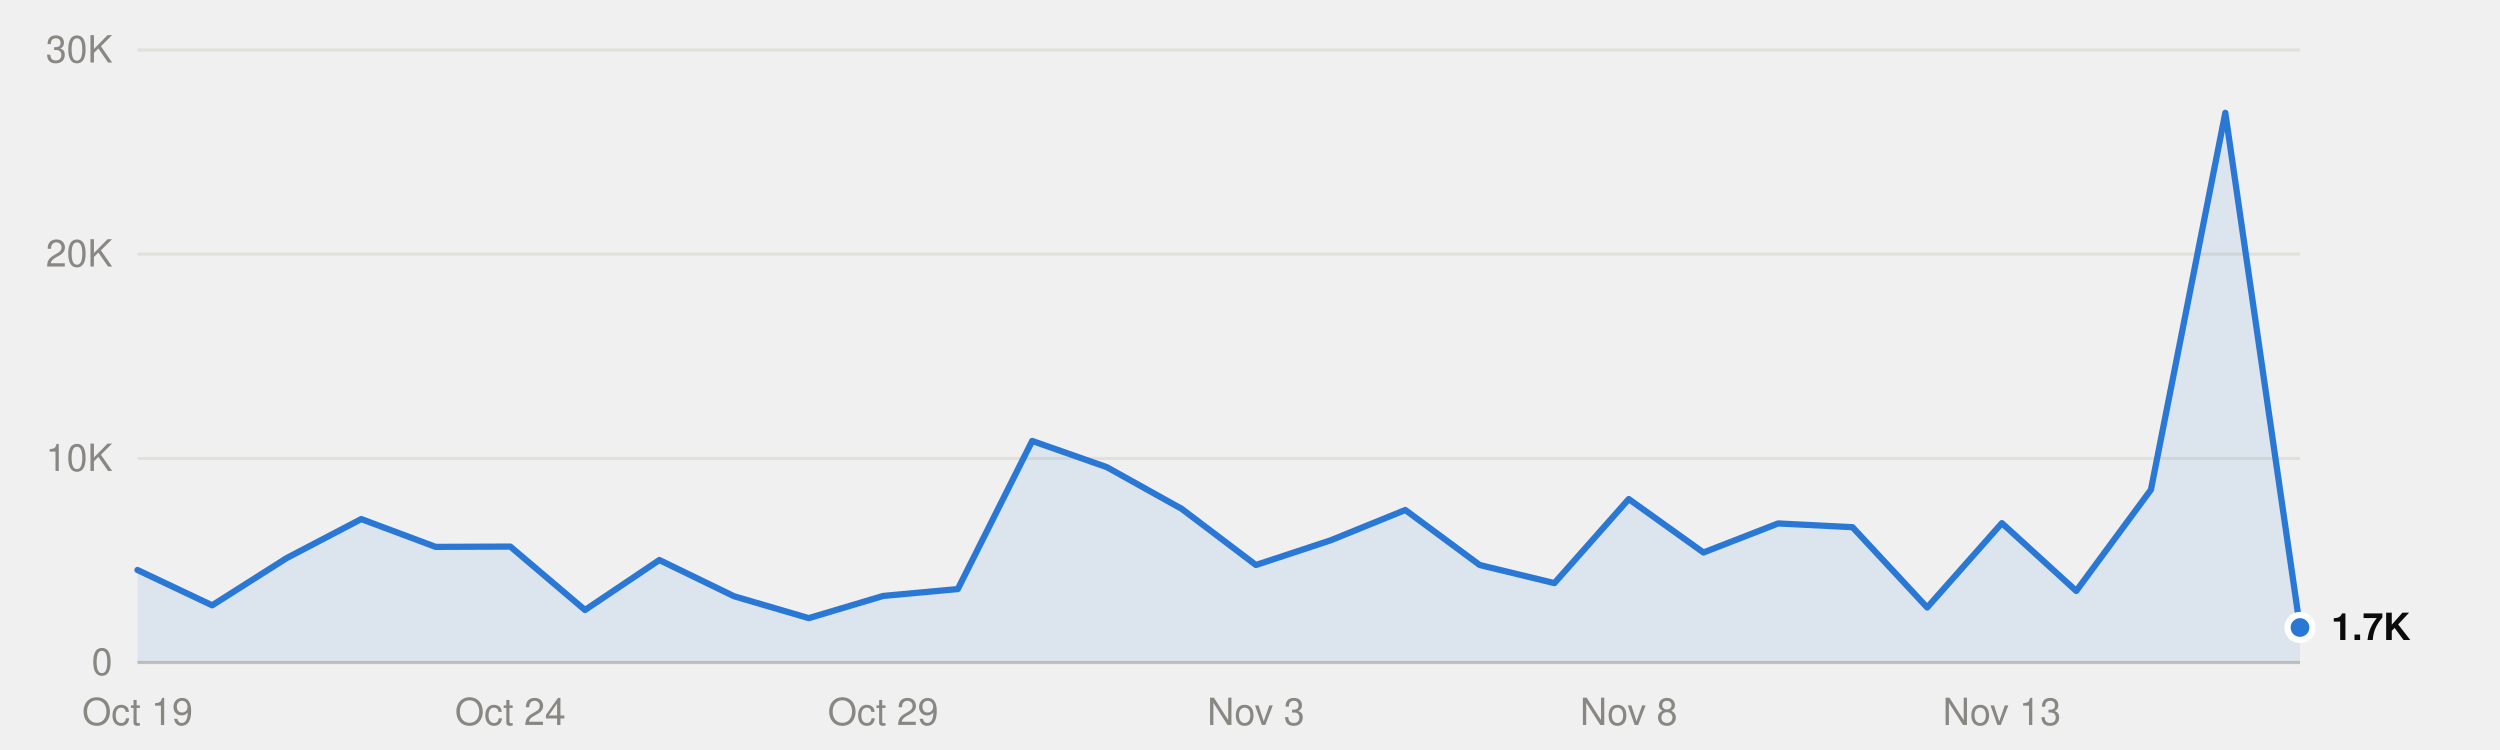
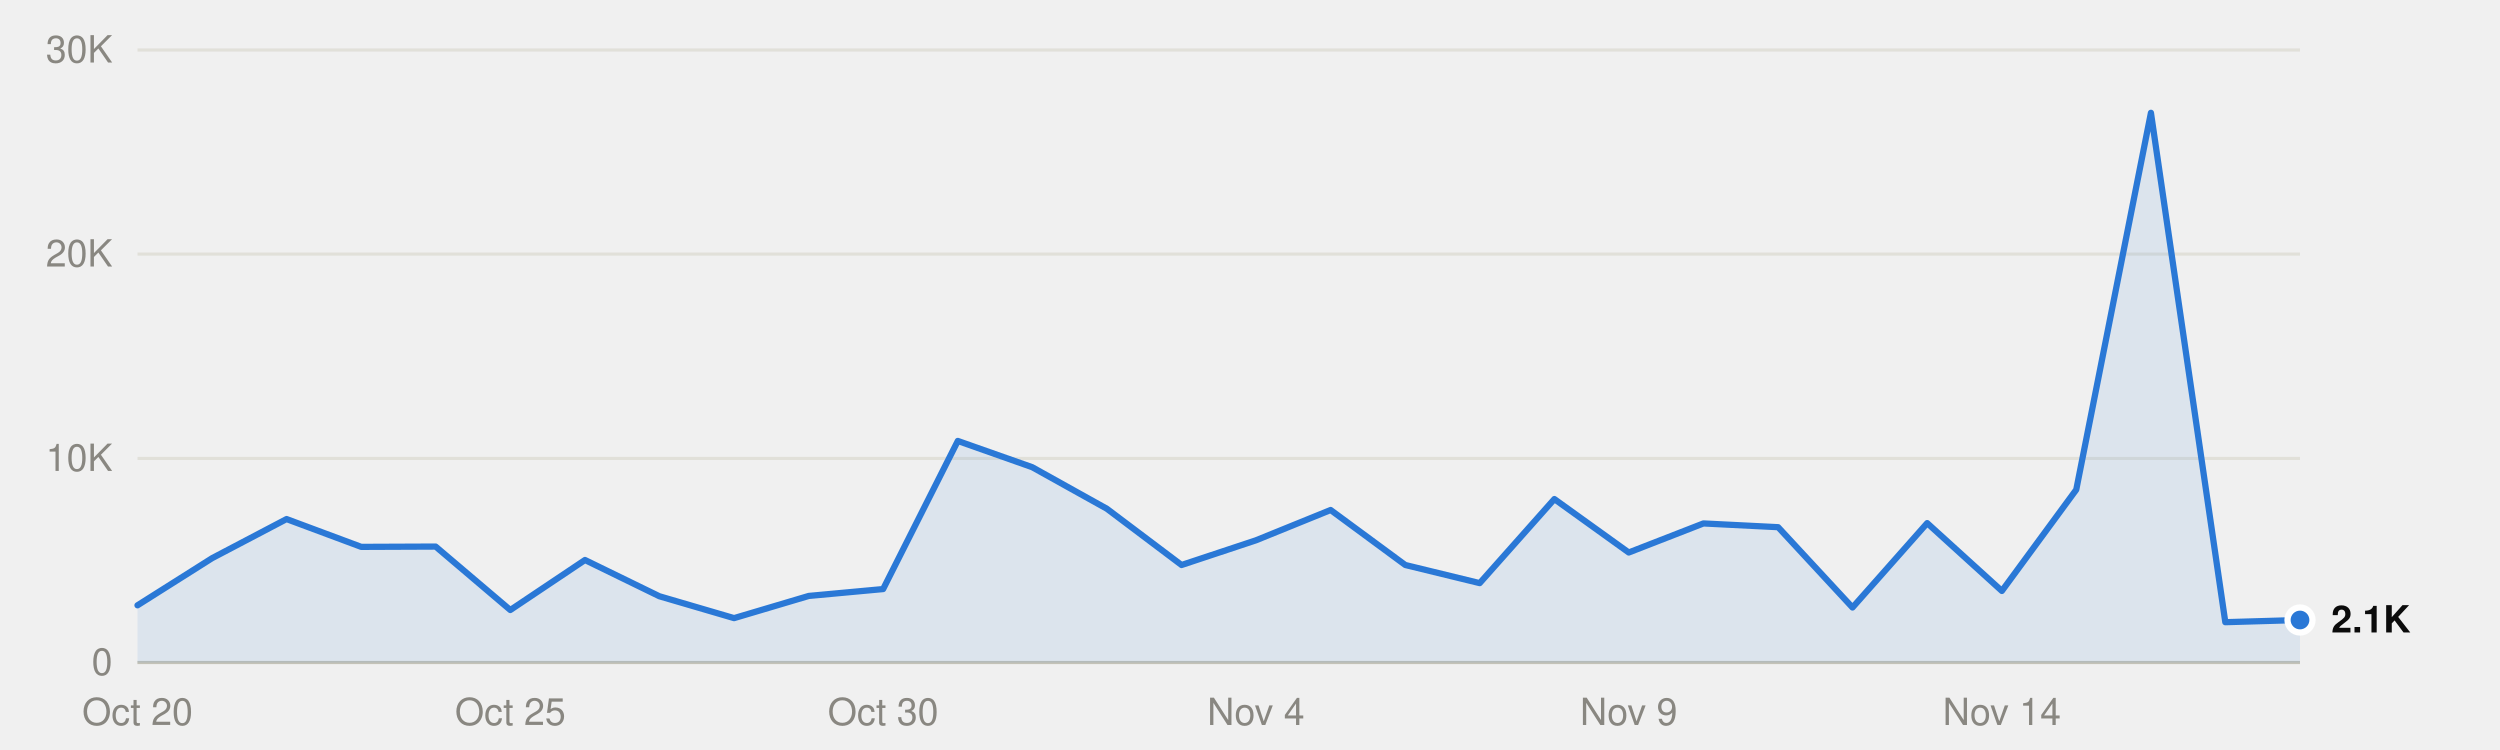
<svg xmlns="http://www.w3.org/2000/svg" viewBox="0 0 800 240" width="800" height="240" role="img">
  <style>
text{font-family:system-ui,-apple-system,"Segoe UI",Helvetica,Arial,sans-serif;font-size:12px}
.mono{font-family:ui-monospace,SFMono-Regular,Menlo,Consolas,monospace;font-size:11.5px}
.ink{fill:#0b0b0b}.ink2{fill:#52514e}.muted{fill:#898781}
.grid{stroke:#e1e0d9}.axis{stroke:#c3c2b7}
.mark{fill:#2a78d6}.line{stroke:#2a78d6;fill:none}.area{fill:#2a78d6;fill-opacity:.1}
.ring{stroke:#ffffff}
@media (prefers-color-scheme:dark){
.ink{fill:#f0efec}.ink2{fill:#c3c2b7}.grid{stroke:#2c2c2a}.axis{stroke:#383835}
.mark{fill:#3987e5}.line{stroke:#3987e5}.area{fill:#3987e5}.ring{stroke:#0d1117}}
</style>
  <line class="grid" x1="44" x2="736" y1="212.0" y2="212.0" />
  <text class="muted" x="36" y="216.0" text-anchor="end">0</text>
  <line class="grid" x1="44" x2="736" y1="146.7" y2="146.7" />
  <text class="muted" x="36" y="150.7" text-anchor="end">10K</text>
  <line class="grid" x1="44" x2="736" y1="81.3" y2="81.3" />
  <text class="muted" x="36" y="85.3" text-anchor="end">20K</text>
  <line class="grid" x1="44" x2="736" y1="16.0" y2="16.0" />
  <text class="muted" x="36" y="20.0" text-anchor="end">30K</text>
  <line class="axis" x1="44" x2="736" y1="212.0" y2="212.0" />
-   <text class="muted" x="44.0" y="232" text-anchor="middle">Oct 19</text>
-   <text class="muted" x="163.3" y="232" text-anchor="middle">Oct 24</text>
-   <text class="muted" x="282.6" y="232" text-anchor="middle">Oct 29</text>
-   <text class="muted" x="401.9" y="232" text-anchor="middle">Nov 3</text>
-   <text class="muted" x="521.2" y="232" text-anchor="middle">Nov 8</text>
-   <text class="muted" x="640.6" y="232" text-anchor="middle">Nov 13</text>
-   <path class="area" d="M44.0,212.0 L44.0,182.4 67.9,193.7 91.7,178.6 115.6,166.1 139.4,175.0 163.3,174.9 187.2,195.2 211.0,179.2 234.9,190.8 258.8,197.8 282.6,190.7 306.5,188.5 330.3,141.1 354.2,149.5 378.1,162.8 401.9,180.8 425.8,172.9 449.7,163.2 473.5,180.8 497.4,186.6 521.2,159.7 545.1,176.8 569.0,167.5 592.8,168.7 616.7,194.4 640.6,167.4 664.4,189.1 688.3,156.7 712.1,36.1 736.0,200.8 L736.0,212.0Z" />
-   <polyline class="line" points="44.0,182.4 67.9,193.7 91.7,178.6 115.6,166.1 139.4,175.0 163.3,174.9 187.2,195.2 211.0,179.2 234.9,190.8 258.8,197.8 282.6,190.7 306.5,188.5 330.3,141.1 354.2,149.5 378.1,162.8 401.9,180.8 425.8,172.9 449.7,163.2 473.5,180.8 497.4,186.6 521.2,159.7 545.1,176.8 569.0,167.5 592.8,168.7 616.7,194.4 640.6,167.4 664.4,189.1 688.3,156.7 712.1,36.1 736.0,200.8" stroke-width="2" stroke-linejoin="round" stroke-linecap="round" />
-   <circle class="mark ring" cx="736.0" cy="200.8" r="4" stroke-width="2" />
-   <text class="ink" x="746.0" y="204.8" font-weight="600">1.7K</text>
+   <text class="muted" x="44.0" y="232" text-anchor="middle">Oct 20</text>
+   <text class="muted" x="163.3" y="232" text-anchor="middle">Oct 25</text>
+   <text class="muted" x="282.6" y="232" text-anchor="middle">Oct 30</text>
+   <text class="muted" x="401.9" y="232" text-anchor="middle">Nov 4</text>
+   <text class="muted" x="521.2" y="232" text-anchor="middle">Nov 9</text>
+   <text class="muted" x="640.6" y="232" text-anchor="middle">Nov 14</text>
+   <path class="area" d="M44.0,212.0 L44.0,193.7 67.9,178.6 91.7,166.1 115.6,175.0 139.4,174.9 163.3,195.2 187.2,179.2 211.0,190.8 234.9,197.8 258.8,190.7 282.6,188.5 306.5,141.1 330.3,149.5 354.2,162.8 378.1,180.8 401.9,172.9 425.8,163.2 449.7,180.8 473.5,186.6 497.4,159.7 521.2,176.8 545.1,167.5 569.0,168.7 592.8,194.4 616.7,167.4 640.6,189.1 664.4,156.7 688.3,36.1 712.1,199.1 736.0,198.4 L736.0,212.0Z" />
+   <polyline class="line" points="44.0,193.7 67.9,178.6 91.7,166.1 115.6,175.0 139.4,174.9 163.3,195.2 187.2,179.2 211.0,190.8 234.9,197.8 258.8,190.7 282.6,188.5 306.5,141.1 330.3,149.5 354.2,162.8 378.1,180.8 401.9,172.9 425.8,163.2 449.7,180.8 473.5,186.6 497.4,159.7 521.2,176.8 545.1,167.5 569.0,168.7 592.8,194.4 616.7,167.4 640.6,189.1 664.4,156.7 688.3,36.1 712.1,199.1 736.0,198.4" stroke-width="2" stroke-linejoin="round" stroke-linecap="round" />
+   <circle class="mark ring" cx="736.0" cy="198.4" r="4" stroke-width="2" />
+   <text class="ink" x="746.0" y="202.4" font-weight="600">2.1K</text>
</svg>
